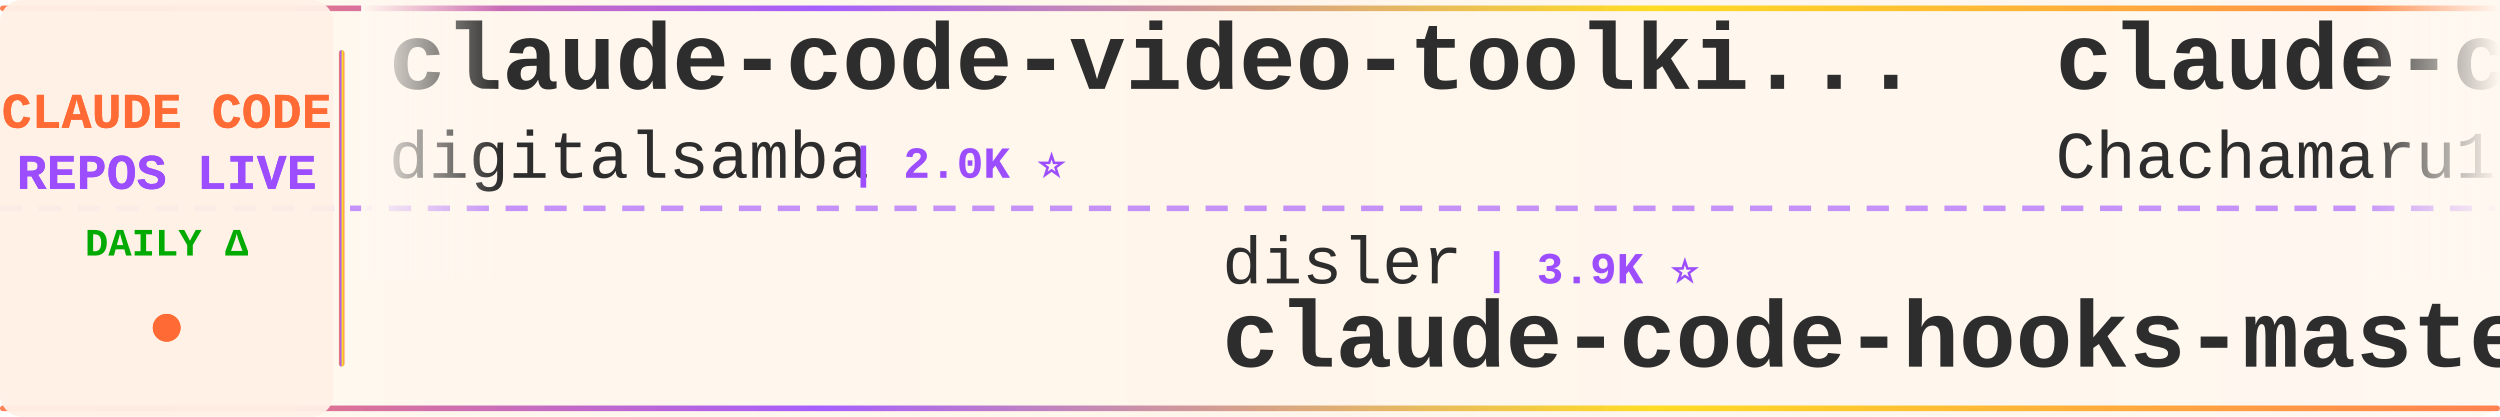
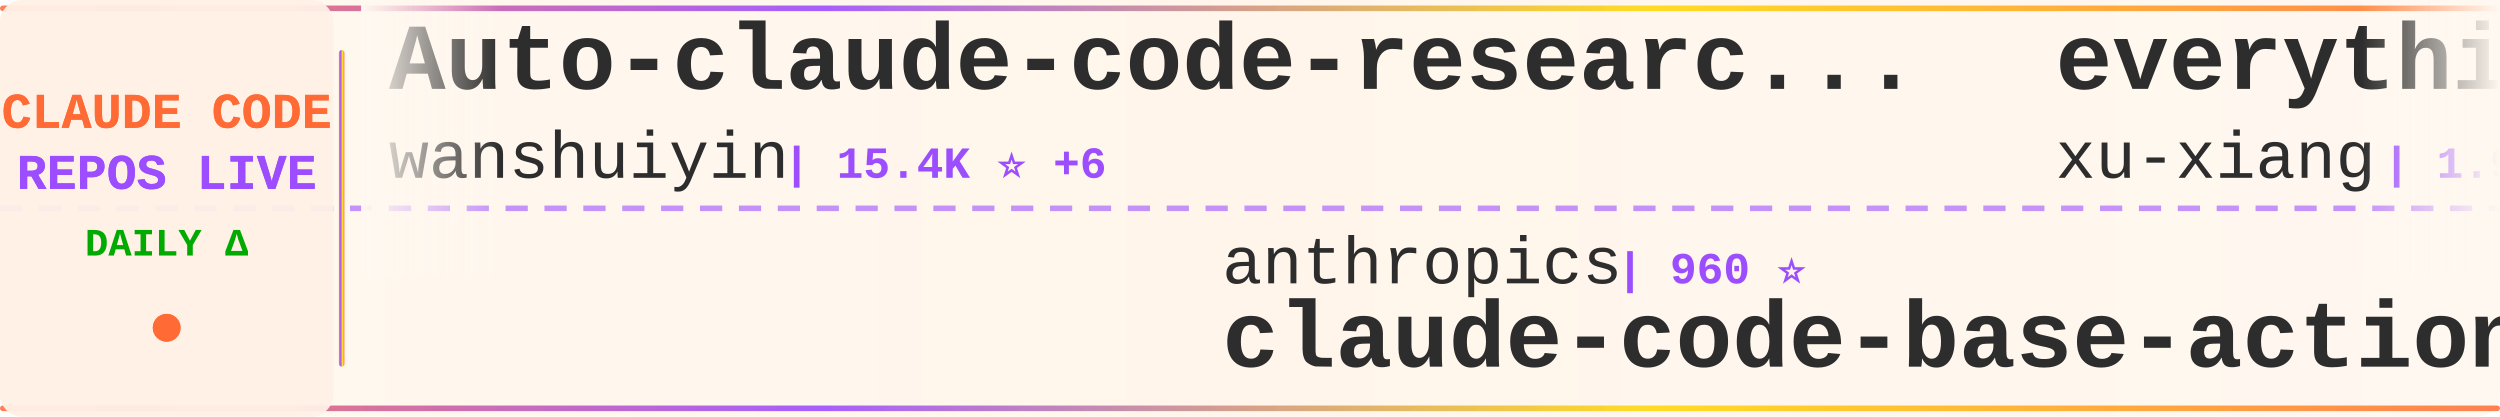
<svg xmlns="http://www.w3.org/2000/svg" width="900" height="150">
  <defs>
    <linearGradient id="tickerBg" x1="0%" y1="0%" x2="100%" y2="0%">
      <stop offset="0%" style="stop-color:#fff8f0;stop-opacity:0.98" />
      <stop offset="50%" style="stop-color:#fff5eb;stop-opacity:1" />
      <stop offset="100%" style="stop-color:#fff8f0;stop-opacity:0.98" />
    </linearGradient>
    <linearGradient id="borderGrad" x1="0%" y1="0%" x2="100%" y2="0%">
      <stop offset="0%" style="stop-color:#FF6B35;stop-opacity:0.85">
        <animate attributeName="stop-opacity" values="0.85;1;0.85" dur="2s" repeatCount="indefinite" />
      </stop>
      <stop offset="33%" style="stop-color:#9C4EFF;stop-opacity:0.9">
        <animate attributeName="stop-opacity" values="0.9;1;0.9" dur="2.2s" repeatCount="indefinite" />
      </stop>
      <stop offset="66%" style="stop-color:#FFD700;stop-opacity:0.85">
        <animate attributeName="stop-opacity" values="0.85;1;0.85" dur="1.8s" repeatCount="indefinite" />
      </stop>
      <stop offset="100%" style="stop-color:#FF6B35;stop-opacity:0.85">
        <animate attributeName="stop-opacity" values="0.85;1;0.85" dur="2s" repeatCount="indefinite" />
      </stop>
    </linearGradient>
    <filter id="textGlow">
      <feGaussianBlur stdDeviation="0.15" result="coloredBlur" />
      <feMerge>
        <feMergeNode in="coloredBlur" />
        <feMergeNode in="SourceGraphic" />
      </feMerge>
    </filter>
    <filter id="metricGlow">
      <feGaussianBlur stdDeviation="0.2" result="coloredBlur" />
      <feMerge>
        <feMergeNode in="coloredBlur" />
        <feMergeNode in="SourceGraphic" />
      </feMerge>
    </filter>
    <linearGradient id="leftFade" x1="0%" y1="0%" x2="100%" y2="0%">
      <stop offset="0%" style="stop-color:#fff8f0;stop-opacity:1" />
      <stop offset="100%" style="stop-color:#fff8f0;stop-opacity:0" />
    </linearGradient>
    <linearGradient id="rightFade" x1="0%" y1="0%" x2="100%" y2="0%">
      <stop offset="0%" style="stop-color:#fff8f0;stop-opacity:0" />
      <stop offset="100%" style="stop-color:#fff8f0;stop-opacity:1" />
    </linearGradient>
  </defs>
  <rect width="900" height="150" fill="url(#tickerBg)" rx="8" />
  <rect x="0" y="2" width="900" height="2" fill="url(#borderGrad)" rx="1" />
  <rect x="0" y="146" width="900" height="2" fill="url(#borderGrad)" rx="1" />
  <line x1="0" y1="75" x2="900" y2="75" stroke="#9C4EFF" stroke-width="2" stroke-dasharray="8 6" opacity="0.6" />
  <rect x="0" y="0" width="120" height="150" fill="#fff0e6" opacity="0.95" rx="8" />
  <text x="60" y="46" font-family="'Courier New', monospace" font-size="18" font-weight="bold" fill="#FF6B35" text-anchor="middle" filter="url(#textGlow)">
    CLAUDE CODE
  </text>
  <text x="60" y="68" font-family="'Courier New', monospace" font-size="18" font-weight="bold" fill="#9C4EFF" text-anchor="middle" filter="url(#textGlow)">
    REPOS LIVE
  </text>
  <text x="60" y="92" font-family="'Courier New', monospace" font-size="14" font-weight="bold" fill="#00aa00" text-anchor="middle">
    DAILY Δ
  </text>
  <circle cx="60" cy="118" r="5" fill="#FF6B35" filter="url(#metricGlow)">
    <animate attributeName="r" values="4;6;4" dur="1.5s" repeatCount="indefinite" />
    <animate attributeName="opacity" values="0.6;1;0.6" dur="1.5s" repeatCount="indefinite" />
  </circle>
  <rect x="122" y="18" width="2" height="114" fill="url(#borderGrad)" rx="1" />
  <clipPath id="tickerClip">
    <rect x="130" y="0" width="770" height="150" />
  </clipPath>
  <g clip-path="url(#tickerClip)">
    <g id="tickerItems">
      <animateTransform attributeName="transform" attributeType="XML" type="translate" from="0 0" to="-3000 0" dur="54s" repeatCount="indefinite" />
      <g transform="translate(0, 0)">
-         <text x="140" y="32" font-family="'Courier New', monospace" font-size="34" font-weight="bold" fill="#2d2d2d">claude-code-video-toolki...</text>
-         <text x="140" y="64" font-family="'Courier New', monospace" font-size="24" font-weight="normal" fill="#2d2d2d" opacity="1.0">digitalsamba</text>
-         <text x="306" y="64" font-family="'Courier New', monospace" font-size="16" font-weight="bold" fill="#9C4EFF"> | 2.0K ⭐</text>
+         <text x="140" y="32" font-family="'Courier New', monospace" font-size="34" font-weight="bold" fill="#2d2d2d">Auto-claude-code-researc...</text>
+         <text x="140" y="64" font-family="'Courier New', monospace" font-size="24" font-weight="normal" fill="#2d2d2d" opacity="1.0">wanshuiyin</text>
+         <text x="282" y="64" font-family="'Courier New', monospace" font-size="16" font-weight="bold" fill="#9C4EFF"> | 15.4K ⭐ +6</text>
      </g>
      <g transform="translate(300, 0)">
+         <text x="140" y="102" font-family="'Courier New', monospace" font-size="24" font-weight="normal" fill="#2d2d2d" opacity="1.0">anthropics</text>
+         <text x="282" y="102" font-family="'Courier New', monospace" font-size="16" font-weight="bold" fill="#9C4EFF"> | 960 ⭐</text>
+         <text x="140" y="132" font-family="'Courier New', monospace" font-size="34" font-weight="bold" fill="#2d2d2d">claude-code-base-action</text>
+       </g>
+       <g transform="translate(600, 0)">
+         <text x="140" y="32" font-family="'Courier New', monospace" font-size="34" font-weight="bold" fill="#2d2d2d">everything-claude-code-z...</text>
+         <text x="140" y="64" font-family="'Courier New', monospace" font-size="24" font-weight="normal" fill="#2d2d2d" opacity="1.0">xu-xiang</text>
+         <text x="258" y="64" font-family="'Courier New', monospace" font-size="16" font-weight="bold" fill="#9C4EFF"> | 1.9K ⭐</text>
+       </g>
+       <g transform="translate(900, 0)">
+         <text x="140" y="102" font-family="'Courier New', monospace" font-size="24" font-weight="normal" fill="#2d2d2d" opacity="1.0">centminmod</text>
+         <text x="282" y="102" font-family="'Courier New', monospace" font-size="16" font-weight="bold" fill="#9C4EFF"> | 2.6K ⭐</text>
+         <text x="140" y="132" font-family="'Courier New', monospace" font-size="34" font-weight="bold" fill="#2d2d2d">my-claude-code-setup</text>
+       </g>
+       <g transform="translate(1200, 0)">
+         <text x="140" y="32" font-family="'Courier New', monospace" font-size="34" font-weight="bold" fill="#2d2d2d">skills</text>
+         <text x="140" y="64" font-family="'Courier New', monospace" font-size="24" font-weight="normal" fill="#2d2d2d" opacity="1.0">anthropics</text>
+         <text x="282" y="64" font-family="'Courier New', monospace" font-size="16" font-weight="bold" fill="#9C4EFF"> | 172.5K ⭐ +39</text>
+       </g>
+       <g transform="translate(1500, 0)">
+         <text x="140" y="102" font-family="'Courier New', monospace" font-size="24" font-weight="normal" fill="#2d2d2d" opacity="1.0">SeemSeam</text>
+         <text x="258" y="102" font-family="'Courier New', monospace" font-size="16" font-weight="bold" fill="#9C4EFF"> | 3.5K ⭐ +1</text>
+         <text x="140" y="132" font-family="'Courier New', monospace" font-size="34" font-weight="bold" fill="#2d2d2d">claude_codex_bridge</text>
+       </g>
+       <g transform="translate(1800, 0)">
+         <text x="140" y="32" font-family="'Courier New', monospace" font-size="34" font-weight="bold" fill="#2d2d2d">claude-code-best-practic...</text>
+         <text x="140" y="64" font-family="'Courier New', monospace" font-size="24" font-weight="normal" fill="#2d2d2d" opacity="1.0">shanraisshan</text>
+         <text x="306" y="64" font-family="'Courier New', monospace" font-size="16" font-weight="bold" fill="#9C4EFF"> | 65.4K ⭐ +8</text>
+       </g>
+       <g transform="translate(2100, 0)">
+         <text x="140" y="102" font-family="'Courier New', monospace" font-size="24" font-weight="normal" fill="#2d2d2d" opacity="1.0">Alishahryar1</text>
+         <text x="306" y="102" font-family="'Courier New', monospace" font-size="16" font-weight="bold" fill="#9C4EFF"> | 51.5K ⭐ +128</text>
+         <text x="140" y="132" font-family="'Courier New', monospace" font-size="34" font-weight="bold" fill="#2d2d2d">free-claude-code</text>
+       </g>
+       <g transform="translate(2400, 0)">
+         <text x="140" y="32" font-family="'Courier New', monospace" font-size="34" font-weight="bold" fill="#2d2d2d">claude-code-source</text>
+         <text x="140" y="64" font-family="'Courier New', monospace" font-size="24" font-weight="normal" fill="#2d2d2d" opacity="1.0">JrCx7scC</text>
+         <text x="258" y="64" font-family="'Courier New', monospace" font-size="16" font-weight="bold" fill="#9C4EFF"> | 375 ⭐</text>
+       </g>
+       <g transform="translate(2700, 0)">
        <text x="140" y="102" font-family="'Courier New', monospace" font-size="24" font-weight="normal" fill="#2d2d2d" opacity="1.0">disler</text>
        <text x="234" y="102" font-family="'Courier New', monospace" font-size="16" font-weight="bold" fill="#9C4EFF"> | 3.9K ⭐</text>
        <text x="140" y="132" font-family="'Courier New', monospace" font-size="34" font-weight="bold" fill="#2d2d2d">claude-code-hooks-master...</text>
      </g>
-       <g transform="translate(600, 0)">
-         <text x="140" y="32" font-family="'Courier New', monospace" font-size="34" font-weight="bold" fill="#2d2d2d">claude-code-harness</text>
-         <text x="140" y="64" font-family="'Courier New', monospace" font-size="24" font-weight="normal" fill="#2d2d2d" opacity="1.0">Chachamaru127</text>
-         <text x="318" y="64" font-family="'Courier New', monospace" font-size="16" font-weight="bold" fill="#9C4EFF"> | 3.1K ⭐ +1</text>
-       </g>
-       <g transform="translate(900, 0)">
-         <text x="140" y="102" font-family="'Courier New', monospace" font-size="24" font-weight="normal" fill="#2d2d2d" opacity="1.0">FlorianBruniaux</text>
-         <text x="342" y="102" font-family="'Courier New', monospace" font-size="16" font-weight="bold" fill="#9C4EFF"> | 5.8K ⭐</text>
-         <text x="140" y="132" font-family="'Courier New', monospace" font-size="34" font-weight="bold" fill="#2d2d2d">claude-code-ultimate-gui...</text>
-       </g>
-       <g transform="translate(1200, 0)">
-         <text x="140" y="32" font-family="'Courier New', monospace" font-size="34" font-weight="bold" fill="#2d2d2d">claude-code-webui</text>
-         <text x="140" y="64" font-family="'Courier New', monospace" font-size="24" font-weight="normal" fill="#2d2d2d" opacity="1.0">sugyan</text>
-         <text x="234" y="64" font-family="'Courier New', monospace" font-size="16" font-weight="bold" fill="#9C4EFF"> | 1.1K ⭐</text>
-       </g>
-       <g transform="translate(1500, 0)">
-         <text x="140" y="102" font-family="'Courier New', monospace" font-size="24" font-weight="normal" fill="#2d2d2d" opacity="1.0">pengchengneo</text>
-         <text x="306" y="102" font-family="'Courier New', monospace" font-size="16" font-weight="bold" fill="#9C4EFF"> | 1.8K ⭐</text>
-         <text x="140" y="132" font-family="'Courier New', monospace" font-size="34" font-weight="bold" fill="#2d2d2d">Claude-Code</text>
-       </g>
-       <g transform="translate(1800, 0)">
-         <text x="140" y="32" font-family="'Courier New', monospace" font-size="34" font-weight="bold" fill="#2d2d2d">ClaudeCodeAgents</text>
-         <text x="140" y="64" font-family="'Courier New', monospace" font-size="24" font-weight="normal" fill="#2d2d2d" opacity="1.0">darcyegb</text>
-         <text x="258" y="64" font-family="'Courier New', monospace" font-size="16" font-weight="bold" fill="#9C4EFF"> | 760 ⭐</text>
-       </g>
-       <g transform="translate(2100, 0)">
-         <text x="140" y="102" font-family="'Courier New', monospace" font-size="24" font-weight="normal" fill="#2d2d2d" opacity="1.0">oboard</text>
-         <text x="234" y="102" font-family="'Courier New', monospace" font-size="16" font-weight="bold" fill="#9C4EFF"> | 3.3K ⭐</text>
-         <text x="140" y="132" font-family="'Courier New', monospace" font-size="34" font-weight="bold" fill="#2d2d2d">claude-code-rev</text>
-       </g>
-       <g transform="translate(2400, 0)">
-         <text x="140" y="32" font-family="'Courier New', monospace" font-size="34" font-weight="bold" fill="#2d2d2d">claude-code-templates</text>
-         <text x="140" y="64" font-family="'Courier New', monospace" font-size="24" font-weight="normal" fill="#2d2d2d" opacity="1.0">davila7</text>
-         <text x="246" y="64" font-family="'Courier New', monospace" font-size="16" font-weight="bold" fill="#9C4EFF"> | 30.4K ⭐</text>
-       </g>
-       <g transform="translate(2700, 0)">
-         <text x="140" y="102" font-family="'Courier New', monospace" font-size="24" font-weight="normal" fill="#2d2d2d" opacity="1.0">RichardAtCT</text>
-         <text x="294" y="102" font-family="'Courier New', monospace" font-size="16" font-weight="bold" fill="#9C4EFF"> | 2.8K ⭐</text>
-         <text x="140" y="132" font-family="'Courier New', monospace" font-size="34" font-weight="bold" fill="#2d2d2d">claude-code-telegram</text>
-       </g>
      <g transform="translate(3000, 0)">
-         <text x="140" y="32" font-family="'Courier New', monospace" font-size="34" font-weight="bold" fill="#2d2d2d">claude-code-video-toolki...</text>
-         <text x="140" y="64" font-family="'Courier New', monospace" font-size="24" font-weight="normal" fill="#2d2d2d" opacity="1.0">digitalsamba</text>
-         <text x="306" y="64" font-family="'Courier New', monospace" font-size="16" font-weight="bold" fill="#9C4EFF"> | 2.0K ⭐</text>
+         <text x="140" y="32" font-family="'Courier New', monospace" font-size="34" font-weight="bold" fill="#2d2d2d">Auto-claude-code-researc...</text>
+         <text x="140" y="64" font-family="'Courier New', monospace" font-size="24" font-weight="normal" fill="#2d2d2d" opacity="1.0">wanshuiyin</text>
+         <text x="282" y="64" font-family="'Courier New', monospace" font-size="16" font-weight="bold" fill="#9C4EFF"> | 15.4K ⭐ +6</text>
      </g>
      <g transform="translate(3300, 0)">
-         <text x="140" y="102" font-family="'Courier New', monospace" font-size="24" font-weight="normal" fill="#2d2d2d" opacity="1.0">disler</text>
-         <text x="234" y="102" font-family="'Courier New', monospace" font-size="16" font-weight="bold" fill="#9C4EFF"> | 3.9K ⭐</text>
-         <text x="140" y="132" font-family="'Courier New', monospace" font-size="34" font-weight="bold" fill="#2d2d2d">claude-code-hooks-master...</text>
+         <text x="140" y="102" font-family="'Courier New', monospace" font-size="24" font-weight="normal" fill="#2d2d2d" opacity="1.0">anthropics</text>
+         <text x="282" y="102" font-family="'Courier New', monospace" font-size="16" font-weight="bold" fill="#9C4EFF"> | 960 ⭐</text>
+         <text x="140" y="132" font-family="'Courier New', monospace" font-size="34" font-weight="bold" fill="#2d2d2d">claude-code-base-action</text>
      </g>
      <g transform="translate(3600, 0)">
-         <text x="140" y="32" font-family="'Courier New', monospace" font-size="34" font-weight="bold" fill="#2d2d2d">claude-code-harness</text>
-         <text x="140" y="64" font-family="'Courier New', monospace" font-size="24" font-weight="normal" fill="#2d2d2d" opacity="1.0">Chachamaru127</text>
-         <text x="318" y="64" font-family="'Courier New', monospace" font-size="16" font-weight="bold" fill="#9C4EFF"> | 3.1K ⭐ +1</text>
+         <text x="140" y="32" font-family="'Courier New', monospace" font-size="34" font-weight="bold" fill="#2d2d2d">everything-claude-code-z...</text>
+         <text x="140" y="64" font-family="'Courier New', monospace" font-size="24" font-weight="normal" fill="#2d2d2d" opacity="1.0">xu-xiang</text>
+         <text x="258" y="64" font-family="'Courier New', monospace" font-size="16" font-weight="bold" fill="#9C4EFF"> | 1.9K ⭐</text>
      </g>
      <g transform="translate(3900, 0)">
-         <text x="140" y="102" font-family="'Courier New', monospace" font-size="24" font-weight="normal" fill="#2d2d2d" opacity="1.0">FlorianBruniaux</text>
-         <text x="342" y="102" font-family="'Courier New', monospace" font-size="16" font-weight="bold" fill="#9C4EFF"> | 5.8K ⭐</text>
-         <text x="140" y="132" font-family="'Courier New', monospace" font-size="34" font-weight="bold" fill="#2d2d2d">claude-code-ultimate-gui...</text>
+         <text x="140" y="102" font-family="'Courier New', monospace" font-size="24" font-weight="normal" fill="#2d2d2d" opacity="1.0">centminmod</text>
+         <text x="282" y="102" font-family="'Courier New', monospace" font-size="16" font-weight="bold" fill="#9C4EFF"> | 2.6K ⭐</text>
+         <text x="140" y="132" font-family="'Courier New', monospace" font-size="34" font-weight="bold" fill="#2d2d2d">my-claude-code-setup</text>
      </g>
    </g>
  </g>
  <rect x="130" y="0" width="50" height="100" fill="url(#leftFade)" />
  <rect x="850" y="0" width="50" height="100" fill="url(#rightFade)" />
</svg>
